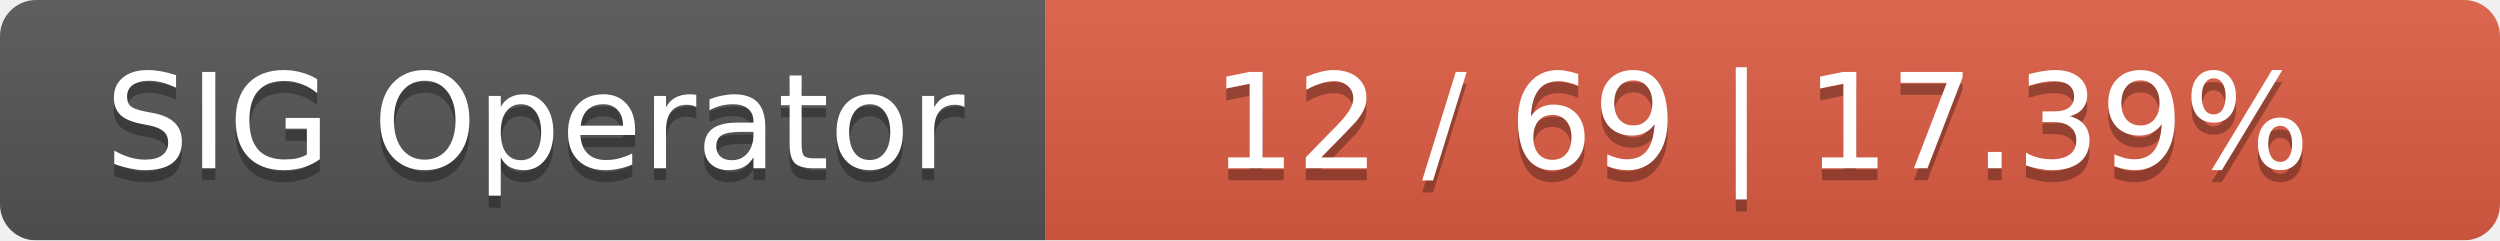
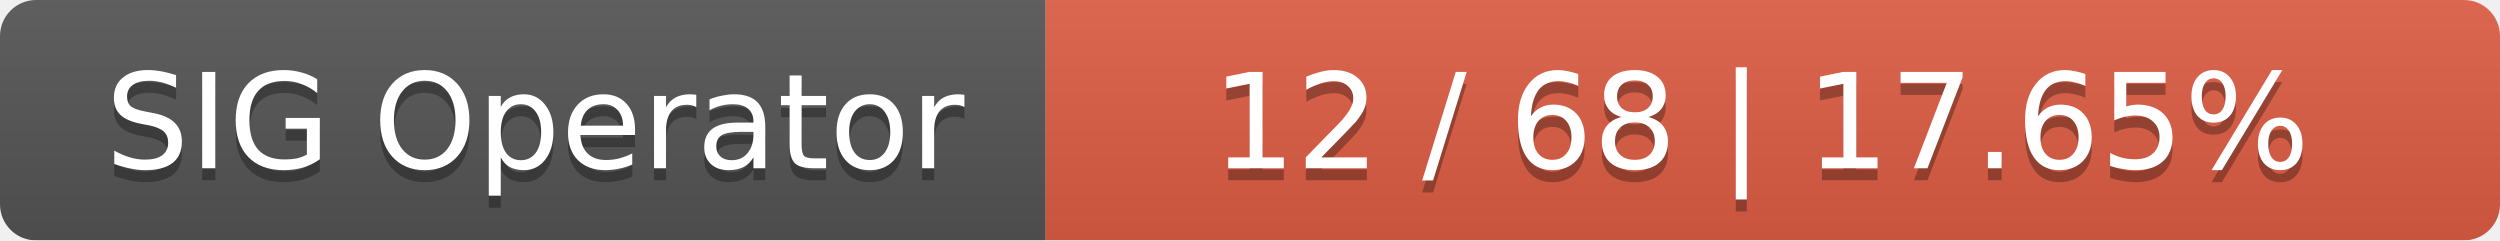
<svg xmlns="http://www.w3.org/2000/svg" width="208" height="20">
  <linearGradient id="smooth" x2="0" y2="100%">
    <stop offset="0" stop-color="#bbb" stop-opacity=".1" />
    <stop offset="1" stop-opacity=".1" />
  </linearGradient>
  <mask id="round">
    <rect width="208" height="20" rx="3" fill="#fff" />
  </mask>
  <g mask="url(#round)">
    <rect width="87" height="20" fill="#555" />
    <rect x="87" width="121" height="20" fill="#e05d44" />
    <rect width="208" height="20" fill="url(#smooth)" />
  </g>
  <g fill="#fff" text-anchor="middle" font-family="DejaVu Sans,Verdana,Geneva,sans-serif" font-size="11">
    <text x="44.5" y="15" fill="#010101" fill-opacity=".3">SIG Operator</text>
    <text x="44.5" y="14">SIG Operator</text>
-     <text x="146.5" y="15" fill="#010101" fill-opacity=".3">12 / 69    |    17.39%</text>
-     <text x="146.5" y="14">12 / 69    |    17.39%</text>
+     <text x="146.5" y="15" fill="#010101" fill-opacity=".3">12 / 68    |    17.65%</text>
+     <text x="146.5" y="14">12 / 68    |    17.65%</text>
  </g>
</svg>
